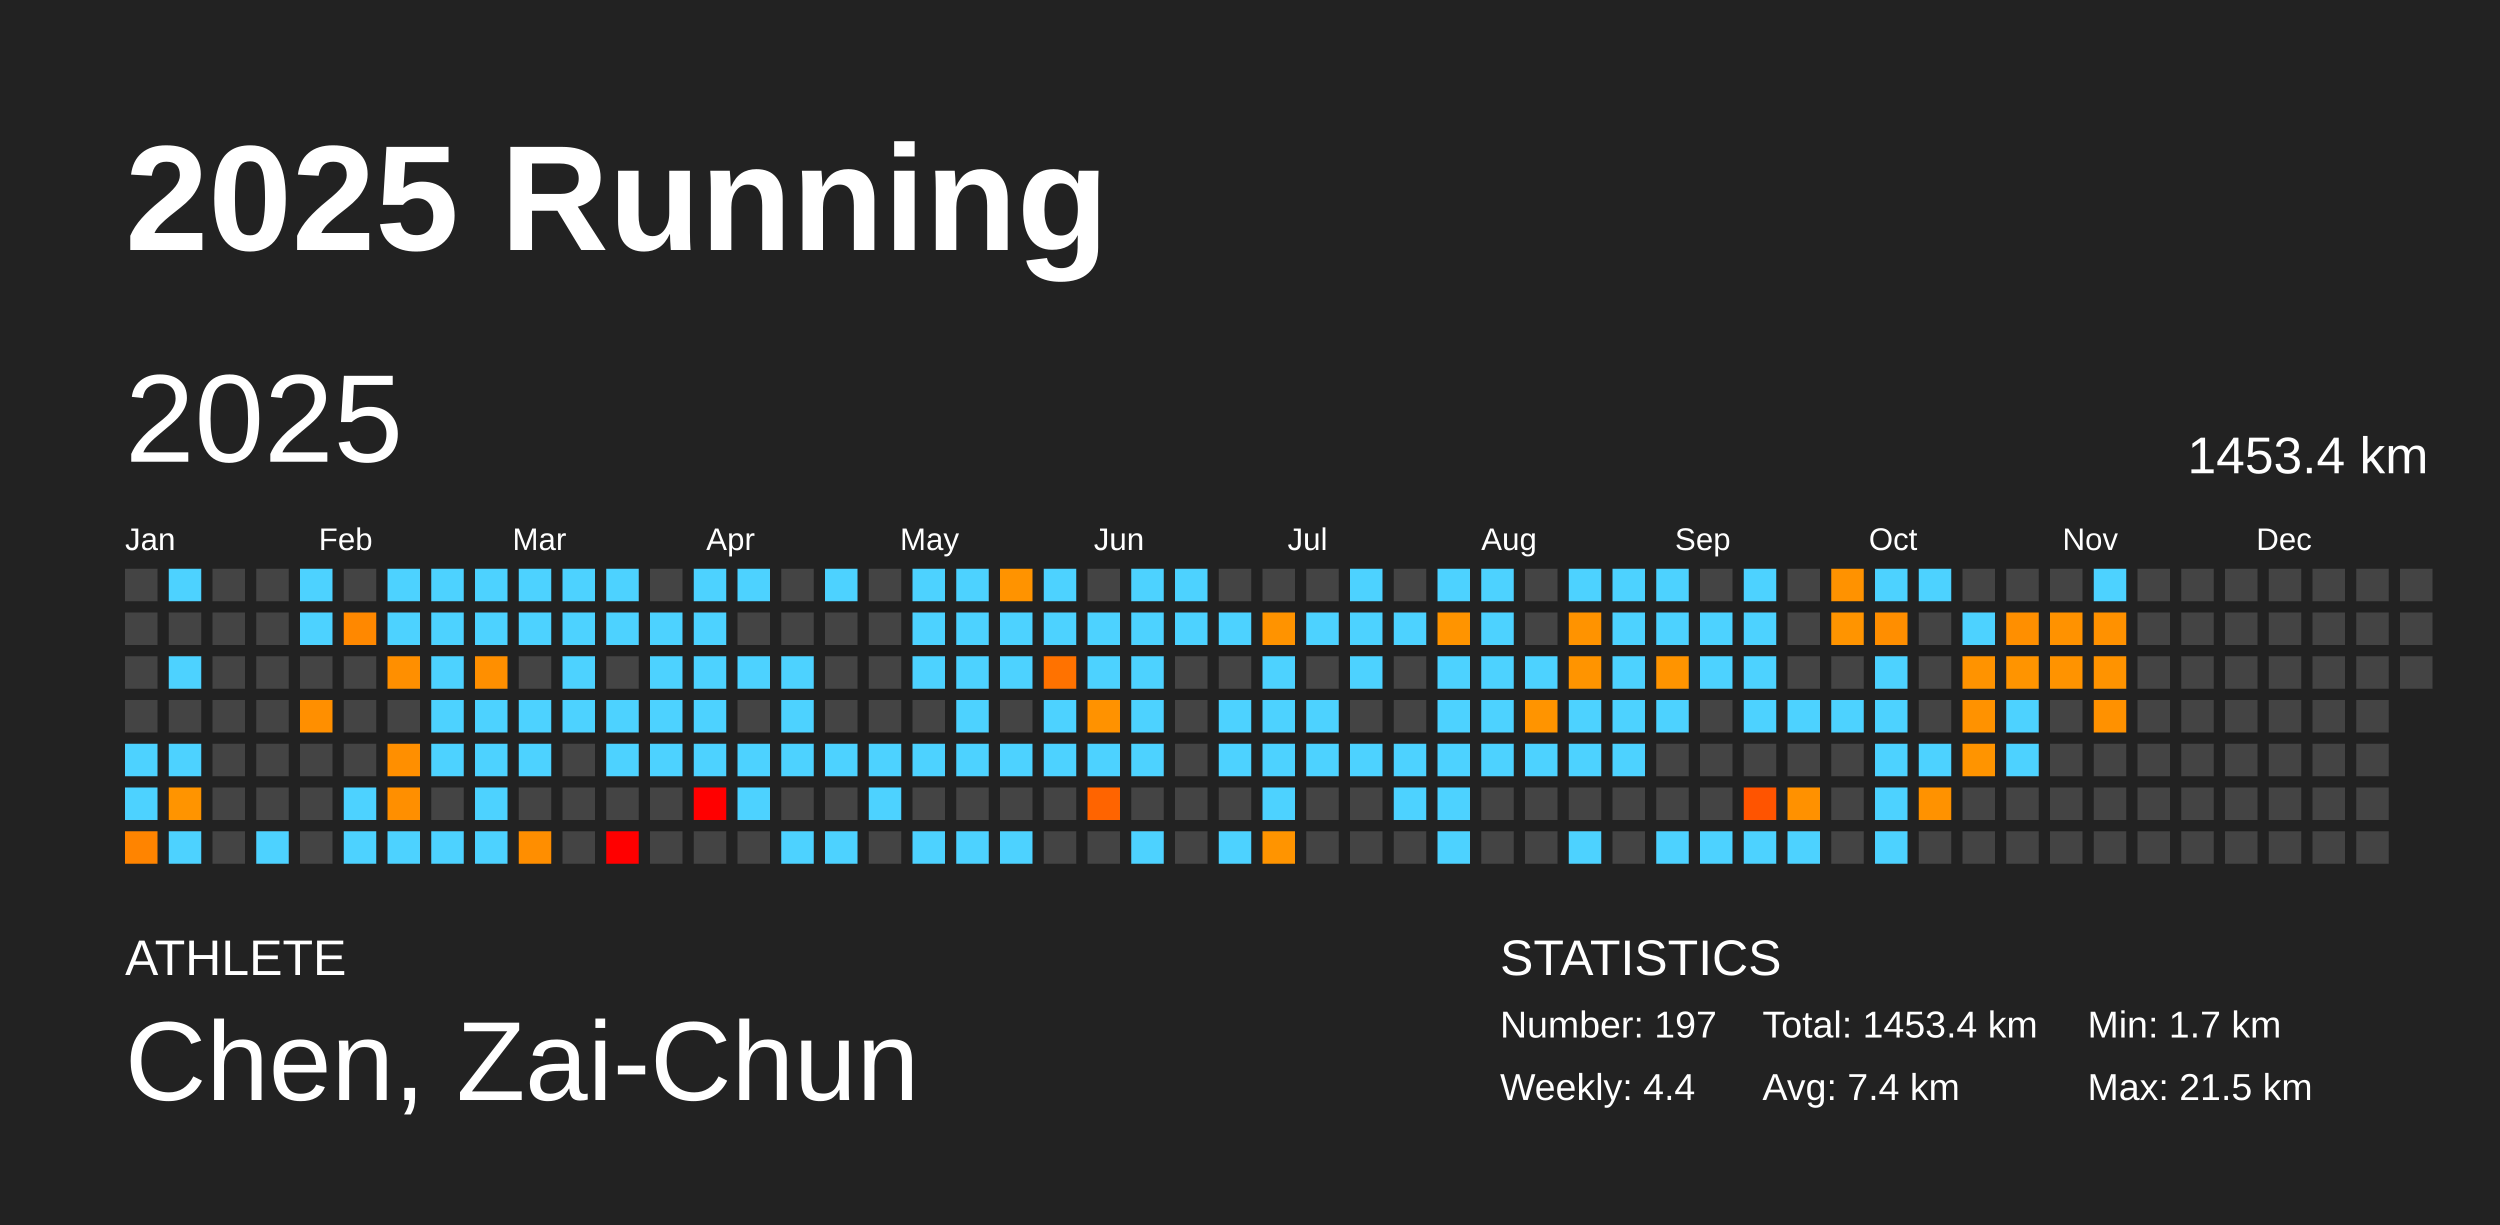
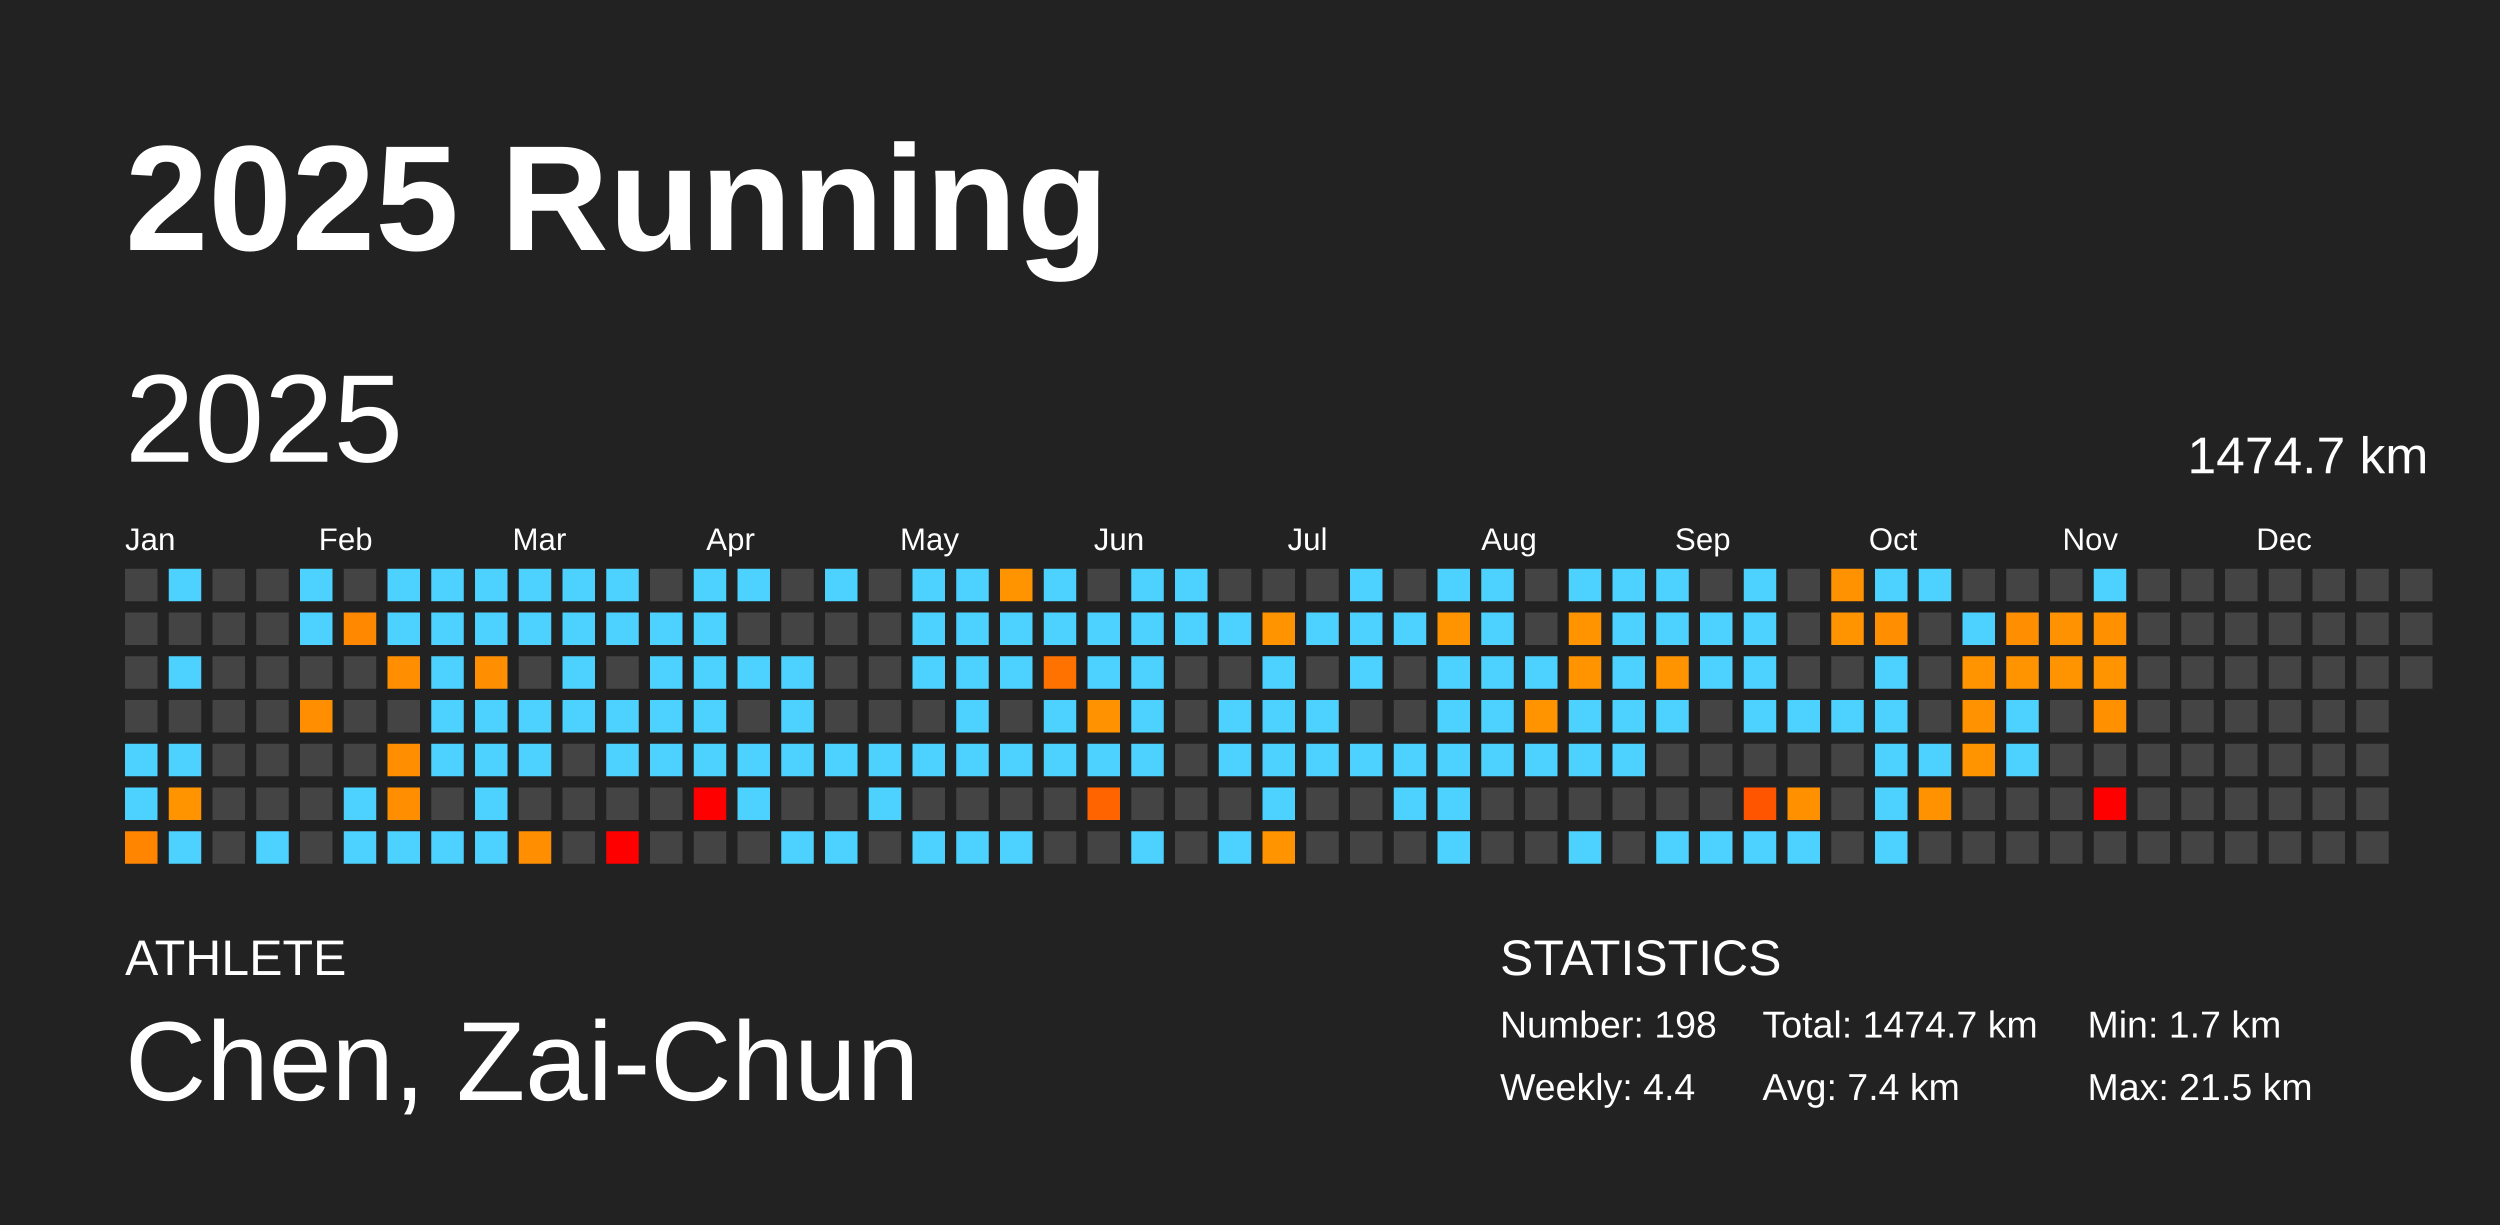
<svg xmlns="http://www.w3.org/2000/svg" baseProfile="full" height="98mm" version="1.1" viewBox="0,0,200,98" width="200mm">
  <defs />
  <rect fill="#222222" height="98" width="200" x="0" y="0" />
  <text fill="#FFFFFF" style="font-size:12px; font-family:Arial; font-weight:bold;" x="10" y="20">2025 Running</text>
  <text fill="#FFFFFF" style="font-size:4px; font-family:Arial" x="10" y="78">ATHLETE</text>
  <text fill="#FFFFFF" style="font-size:9px; font-family:Arial" x="10" y="88">Chen, Zai-Chun</text>
  <text fill="#FFFFFF" style="font-size:4px; font-family:Arial" x="120" y="78">STATISTICS</text>
-   <text fill="#FFFFFF" style="font-size:3px; font-family:Arial" x="120" y="83">Number: 197</text>
+   <text fill="#FFFFFF" style="font-size:3px; font-family:Arial" x="120" y="83">Number: 198</text>
  <text fill="#FFFFFF" style="font-size:3px; font-family:Arial" x="120" y="88">Weekly: 4.4</text>
-   <text fill="#FFFFFF" style="font-size:3px; font-family:Arial" x="141" y="83">Total: 1453.4 km</text>
+   <text fill="#FFFFFF" style="font-size:3px; font-family:Arial" x="141" y="83">Total: 1474.7 km</text>
  <text fill="#FFFFFF" style="font-size:3px; font-family:Arial" x="141" y="88">Avg: 7.4 km</text>
  <text fill="#FFFFFF" style="font-size:3px; font-family:Arial" x="167" y="83">Min: 1.7 km</text>
  <text fill="#FFFFFF" style="font-size:3px; font-family:Arial" x="167" y="88">Max: 21.5 km</text>
  <text dominant-baseline="hanging" fill="#FFFFFF" style="font-size:10.0px; font-family:Arial;" x="10" y="30">2025</text>
-   <text dominant-baseline="hanging" fill="#FFFFFF" style="font-size:4.125px; font-family:Arial;" x="175" y="35">1453.4 km</text>
+   <text dominant-baseline="hanging" fill="#FFFFFF" style="font-size:4.125px; font-family:Arial;" x="175" y="35">1474.7 km</text>
  <text fill="#FFFFFF" style="font-size:2.5px; font-family:Arial" x="10.0" y="44">Jan</text>
  <text fill="#FFFFFF" style="font-size:2.5px; font-family:Arial" x="25.5" y="44">Feb</text>
  <text fill="#FFFFFF" style="font-size:2.5px; font-family:Arial" x="41.0" y="44">Mar</text>
  <text fill="#FFFFFF" style="font-size:2.5px; font-family:Arial" x="56.5" y="44">Apr</text>
  <text fill="#FFFFFF" style="font-size:2.5px; font-family:Arial" x="72.0" y="44">May</text>
  <text fill="#FFFFFF" style="font-size:2.5px; font-family:Arial" x="87.5" y="44">Jun</text>
  <text fill="#FFFFFF" style="font-size:2.5px; font-family:Arial" x="103.0" y="44">Jul</text>
  <text fill="#FFFFFF" style="font-size:2.5px; font-family:Arial" x="118.5" y="44">Aug</text>
  <text fill="#FFFFFF" style="font-size:2.5px; font-family:Arial" x="134.0" y="44">Sep</text>
  <text fill="#FFFFFF" style="font-size:2.5px; font-family:Arial" x="149.5" y="44">Oct</text>
  <text fill="#FFFFFF" style="font-size:2.5px; font-family:Arial" x="165.0" y="44">Nov</text>
  <text fill="#FFFFFF" style="font-size:2.5px; font-family:Arial" x="180.5" y="44">Dec</text>
  <rect fill="#444444" height="2.6" width="2.6" x="10.0" y="45.5" />
  <rect fill="#444444" height="2.6" width="2.6" x="10.0" y="49.0" />
  <rect fill="#444444" height="2.6" width="2.6" x="10.0" y="52.5" />
  <rect fill="#444444" height="2.6" width="2.6" x="10.0" y="56.0" />
  <rect fill="#4dd2ff" height="2.6" width="2.6" x="10.0" y="59.5" />
  <rect fill="#4dd2ff" height="2.6" width="2.6" x="10.0" y="63.0" />
  <rect fill="#ff8400" height="2.6" width="2.6" x="10.0" y="66.5" />
  <rect fill="#4dd2ff" height="2.6" width="2.6" x="13.5" y="45.5" />
  <rect fill="#444444" height="2.6" width="2.6" x="13.5" y="49.0" />
  <rect fill="#4dd2ff" height="2.6" width="2.6" x="13.5" y="52.5" />
  <rect fill="#444444" height="2.6" width="2.6" x="13.5" y="56.0" />
  <rect fill="#4dd2ff" height="2.6" width="2.6" x="13.5" y="59.5" />
  <rect fill="#ff9400" height="2.6" width="2.6" x="13.5" y="63.0" />
  <rect fill="#4dd2ff" height="2.6" width="2.6" x="13.5" y="66.5" />
  <rect fill="#444444" height="2.6" width="2.6" x="17.0" y="45.5" />
  <rect fill="#444444" height="2.6" width="2.6" x="17.0" y="49.0" />
  <rect fill="#444444" height="2.6" width="2.6" x="17.0" y="52.5" />
  <rect fill="#444444" height="2.6" width="2.6" x="17.0" y="56.0" />
  <rect fill="#444444" height="2.6" width="2.6" x="17.0" y="59.5" />
  <rect fill="#444444" height="2.6" width="2.6" x="17.0" y="63.0" />
  <rect fill="#444444" height="2.6" width="2.6" x="17.0" y="66.5" />
  <rect fill="#444444" height="2.6" width="2.6" x="20.5" y="45.5" />
  <rect fill="#444444" height="2.6" width="2.6" x="20.5" y="49.0" />
  <rect fill="#444444" height="2.6" width="2.6" x="20.5" y="52.5" />
  <rect fill="#444444" height="2.6" width="2.6" x="20.5" y="56.0" />
  <rect fill="#444444" height="2.6" width="2.6" x="20.5" y="59.5" />
  <rect fill="#444444" height="2.6" width="2.6" x="20.5" y="63.0" />
  <rect fill="#4dd2ff" height="2.6" width="2.6" x="20.5" y="66.5" />
  <rect fill="#4dd2ff" height="2.6" width="2.6" x="24.0" y="45.5" />
  <rect fill="#4dd2ff" height="2.6" width="2.6" x="24.0" y="49.0" />
  <rect fill="#444444" height="2.6" width="2.6" x="24.0" y="52.5" />
  <rect fill="#ff8f00" height="2.6" width="2.6" x="24.0" y="56.0" />
  <rect fill="#444444" height="2.6" width="2.6" x="24.0" y="59.5" />
  <rect fill="#444444" height="2.6" width="2.6" x="24.0" y="63.0" />
  <rect fill="#444444" height="2.6" width="2.6" x="24.0" y="66.5" />
  <rect fill="#444444" height="2.6" width="2.6" x="27.5" y="45.5" />
  <rect fill="#ff8800" height="2.6" width="2.6" x="27.5" y="49.0" />
  <rect fill="#444444" height="2.6" width="2.6" x="27.5" y="52.5" />
  <rect fill="#444444" height="2.6" width="2.6" x="27.5" y="56.0" />
  <rect fill="#444444" height="2.6" width="2.6" x="27.5" y="59.5" />
  <rect fill="#4dd2ff" height="2.6" width="2.6" x="27.5" y="63.0" />
  <rect fill="#4dd2ff" height="2.6" width="2.6" x="27.5" y="66.5" />
  <rect fill="#4dd2ff" height="2.6" width="2.6" x="31.0" y="45.5" />
  <rect fill="#4dd2ff" height="2.6" width="2.6" x="31.0" y="49.0" />
  <rect fill="#ff8f00" height="2.6" width="2.6" x="31.0" y="52.5" />
  <rect fill="#444444" height="2.6" width="2.6" x="31.0" y="56.0" />
  <rect fill="#ff8f00" height="2.6" width="2.6" x="31.0" y="59.5" />
  <rect fill="#ff8f00" height="2.6" width="2.6" x="31.0" y="63.0" />
  <rect fill="#4dd2ff" height="2.6" width="2.6" x="31.0" y="66.5" />
  <rect fill="#4dd2ff" height="2.6" width="2.6" x="34.5" y="45.5" />
  <rect fill="#4dd2ff" height="2.6" width="2.6" x="34.5" y="49.0" />
  <rect fill="#4dd2ff" height="2.6" width="2.6" x="34.5" y="52.5" />
  <rect fill="#4dd2ff" height="2.6" width="2.6" x="34.5" y="56.0" />
  <rect fill="#4dd2ff" height="2.6" width="2.6" x="34.5" y="59.5" />
  <rect fill="#444444" height="2.6" width="2.6" x="34.5" y="63.0" />
  <rect fill="#4dd2ff" height="2.6" width="2.6" x="34.5" y="66.5" />
  <rect fill="#4dd2ff" height="2.6" width="2.6" x="38.0" y="45.5" />
  <rect fill="#4dd2ff" height="2.6" width="2.6" x="38.0" y="49.0" />
  <rect fill="#ff8f00" height="2.6" width="2.6" x="38.0" y="52.5" />
  <rect fill="#4dd2ff" height="2.6" width="2.6" x="38.0" y="56.0" />
  <rect fill="#4dd2ff" height="2.6" width="2.6" x="38.0" y="59.5" />
  <rect fill="#4dd2ff" height="2.6" width="2.6" x="38.0" y="63.0" />
  <rect fill="#4dd2ff" height="2.6" width="2.6" x="38.0" y="66.5" />
  <rect fill="#4dd2ff" height="2.6" width="2.6" x="41.5" y="45.5" />
  <rect fill="#4dd2ff" height="2.6" width="2.6" x="41.5" y="49.0" />
  <rect fill="#444444" height="2.6" width="2.6" x="41.5" y="52.5" />
  <rect fill="#4dd2ff" height="2.6" width="2.6" x="41.5" y="56.0" />
  <rect fill="#4dd2ff" height="2.6" width="2.6" x="41.5" y="59.5" />
  <rect fill="#444444" height="2.6" width="2.6" x="41.5" y="63.0" />
  <rect fill="#ff8e00" height="2.6" width="2.6" x="41.5" y="66.5" />
  <rect fill="#4dd2ff" height="2.6" width="2.6" x="45.0" y="45.5" />
  <rect fill="#4dd2ff" height="2.6" width="2.6" x="45.0" y="49.0" />
  <rect fill="#4dd2ff" height="2.6" width="2.6" x="45.0" y="52.5" />
  <rect fill="#4dd2ff" height="2.6" width="2.6" x="45.0" y="56.0" />
  <rect fill="#444444" height="2.6" width="2.6" x="45.0" y="59.5" />
  <rect fill="#444444" height="2.6" width="2.6" x="45.0" y="63.0" />
  <rect fill="#444444" height="2.6" width="2.6" x="45.0" y="66.5" />
  <rect fill="#4dd2ff" height="2.6" width="2.6" x="48.5" y="45.5" />
  <rect fill="#4dd2ff" height="2.6" width="2.6" x="48.5" y="49.0" />
  <rect fill="#444444" height="2.6" width="2.6" x="48.5" y="52.5" />
  <rect fill="#4dd2ff" height="2.6" width="2.6" x="48.5" y="56.0" />
  <rect fill="#4dd2ff" height="2.6" width="2.6" x="48.5" y="59.5" />
  <rect fill="#444444" height="2.6" width="2.6" x="48.5" y="63.0" />
  <rect fill="red" height="2.6" width="2.6" x="48.5" y="66.5" />
  <rect fill="#444444" height="2.6" width="2.6" x="52.0" y="45.5" />
  <rect fill="#4dd2ff" height="2.6" width="2.6" x="52.0" y="49.0" />
  <rect fill="#4dd2ff" height="2.6" width="2.6" x="52.0" y="52.5" />
  <rect fill="#4dd2ff" height="2.6" width="2.6" x="52.0" y="56.0" />
  <rect fill="#4dd2ff" height="2.6" width="2.6" x="52.0" y="59.5" />
  <rect fill="#444444" height="2.6" width="2.6" x="52.0" y="63.0" />
  <rect fill="#444444" height="2.6" width="2.6" x="52.0" y="66.5" />
  <rect fill="#4dd2ff" height="2.6" width="2.6" x="55.5" y="45.5" />
  <rect fill="#4dd2ff" height="2.6" width="2.6" x="55.5" y="49.0" />
  <rect fill="#4dd2ff" height="2.6" width="2.6" x="55.5" y="52.5" />
  <rect fill="#4dd2ff" height="2.6" width="2.6" x="55.5" y="56.0" />
  <rect fill="#4dd2ff" height="2.6" width="2.6" x="55.5" y="59.5" />
  <rect fill="red" height="2.6" width="2.6" x="55.5" y="63.0" />
  <rect fill="#444444" height="2.6" width="2.6" x="55.5" y="66.5" />
  <rect fill="#4dd2ff" height="2.6" width="2.6" x="59.0" y="45.5" />
  <rect fill="#444444" height="2.6" width="2.6" x="59.0" y="49.0" />
  <rect fill="#4dd2ff" height="2.6" width="2.6" x="59.0" y="52.5" />
  <rect fill="#444444" height="2.6" width="2.6" x="59.0" y="56.0" />
  <rect fill="#4dd2ff" height="2.6" width="2.6" x="59.0" y="59.5" />
  <rect fill="#4dd2ff" height="2.6" width="2.6" x="59.0" y="63.0" />
  <rect fill="#444444" height="2.6" width="2.6" x="59.0" y="66.5" />
  <rect fill="#444444" height="2.6" width="2.6" x="62.5" y="45.5" />
  <rect fill="#444444" height="2.6" width="2.6" x="62.5" y="49.0" />
  <rect fill="#4dd2ff" height="2.6" width="2.6" x="62.5" y="52.5" />
  <rect fill="#4dd2ff" height="2.6" width="2.6" x="62.5" y="56.0" />
  <rect fill="#4dd2ff" height="2.6" width="2.6" x="62.5" y="59.5" />
  <rect fill="#444444" height="2.6" width="2.6" x="62.5" y="63.0" />
  <rect fill="#4dd2ff" height="2.6" width="2.6" x="62.5" y="66.5" />
  <rect fill="#4dd2ff" height="2.6" width="2.6" x="66.0" y="45.5" />
  <rect fill="#444444" height="2.6" width="2.6" x="66.0" y="49.0" />
  <rect fill="#444444" height="2.6" width="2.6" x="66.0" y="52.5" />
  <rect fill="#444444" height="2.6" width="2.6" x="66.0" y="56.0" />
  <rect fill="#4dd2ff" height="2.6" width="2.6" x="66.0" y="59.5" />
  <rect fill="#444444" height="2.6" width="2.6" x="66.0" y="63.0" />
  <rect fill="#4dd2ff" height="2.6" width="2.6" x="66.0" y="66.5" />
  <rect fill="#444444" height="2.6" width="2.6" x="69.5" y="45.5" />
  <rect fill="#444444" height="2.6" width="2.6" x="69.5" y="49.0" />
  <rect fill="#444444" height="2.6" width="2.6" x="69.5" y="52.5" />
  <rect fill="#444444" height="2.6" width="2.6" x="69.5" y="56.0" />
  <rect fill="#4dd2ff" height="2.6" width="2.6" x="69.5" y="59.5" />
  <rect fill="#4dd2ff" height="2.6" width="2.6" x="69.5" y="63.0" />
  <rect fill="#444444" height="2.6" width="2.6" x="69.5" y="66.5" />
  <rect fill="#4dd2ff" height="2.6" width="2.6" x="73.0" y="45.5" />
  <rect fill="#4dd2ff" height="2.6" width="2.6" x="73.0" y="49.0" />
  <rect fill="#4dd2ff" height="2.6" width="2.6" x="73.0" y="52.5" />
  <rect fill="#444444" height="2.6" width="2.6" x="73.0" y="56.0" />
  <rect fill="#4dd2ff" height="2.6" width="2.6" x="73.0" y="59.5" />
  <rect fill="#444444" height="2.6" width="2.6" x="73.0" y="63.0" />
  <rect fill="#4dd2ff" height="2.6" width="2.6" x="73.0" y="66.5" />
  <rect fill="#4dd2ff" height="2.6" width="2.6" x="76.5" y="45.5" />
  <rect fill="#4dd2ff" height="2.6" width="2.6" x="76.5" y="49.0" />
  <rect fill="#4dd2ff" height="2.6" width="2.6" x="76.5" y="52.5" />
  <rect fill="#4dd2ff" height="2.6" width="2.6" x="76.5" y="56.0" />
  <rect fill="#4dd2ff" height="2.6" width="2.6" x="76.5" y="59.5" />
  <rect fill="#444444" height="2.6" width="2.6" x="76.5" y="63.0" />
  <rect fill="#4dd2ff" height="2.6" width="2.6" x="76.5" y="66.5" />
  <rect fill="#ff9300" height="2.6" width="2.6" x="80.0" y="45.5" />
  <rect fill="#4dd2ff" height="2.6" width="2.6" x="80.0" y="49.0" />
  <rect fill="#4dd2ff" height="2.6" width="2.6" x="80.0" y="52.5" />
  <rect fill="#444444" height="2.6" width="2.6" x="80.0" y="56.0" />
  <rect fill="#4dd2ff" height="2.6" width="2.6" x="80.0" y="59.5" />
  <rect fill="#444444" height="2.6" width="2.6" x="80.0" y="63.0" />
  <rect fill="#4dd2ff" height="2.6" width="2.6" x="80.0" y="66.5" />
  <rect fill="#4dd2ff" height="2.6" width="2.6" x="83.5" y="45.5" />
  <rect fill="#4dd2ff" height="2.6" width="2.6" x="83.5" y="49.0" />
  <rect fill="#ff7200" height="2.6" width="2.6" x="83.5" y="52.5" />
  <rect fill="#4dd2ff" height="2.6" width="2.6" x="83.5" y="56.0" />
  <rect fill="#4dd2ff" height="2.6" width="2.6" x="83.5" y="59.5" />
  <rect fill="#444444" height="2.6" width="2.6" x="83.5" y="63.0" />
  <rect fill="#444444" height="2.6" width="2.6" x="83.5" y="66.5" />
  <rect fill="#444444" height="2.6" width="2.6" x="87.0" y="45.5" />
  <rect fill="#4dd2ff" height="2.6" width="2.6" x="87.0" y="49.0" />
  <rect fill="#4dd2ff" height="2.6" width="2.6" x="87.0" y="52.5" />
  <rect fill="#ff9200" height="2.6" width="2.6" x="87.0" y="56.0" />
  <rect fill="#4dd2ff" height="2.6" width="2.6" x="87.0" y="59.5" />
  <rect fill="#ff6400" height="2.6" width="2.6" x="87.0" y="63.0" />
  <rect fill="#444444" height="2.6" width="2.6" x="87.0" y="66.5" />
  <rect fill="#4dd2ff" height="2.6" width="2.6" x="90.5" y="45.5" />
  <rect fill="#4dd2ff" height="2.6" width="2.6" x="90.5" y="49.0" />
  <rect fill="#4dd2ff" height="2.6" width="2.6" x="90.5" y="52.5" />
  <rect fill="#4dd2ff" height="2.6" width="2.6" x="90.5" y="56.0" />
  <rect fill="#4dd2ff" height="2.6" width="2.6" x="90.5" y="59.5" />
  <rect fill="#444444" height="2.6" width="2.6" x="90.5" y="63.0" />
  <rect fill="#4dd2ff" height="2.6" width="2.6" x="90.5" y="66.5" />
  <rect fill="#4dd2ff" height="2.6" width="2.6" x="94.0" y="45.5" />
  <rect fill="#4dd2ff" height="2.6" width="2.6" x="94.0" y="49.0" />
  <rect fill="#444444" height="2.6" width="2.6" x="94.0" y="52.5" />
  <rect fill="#444444" height="2.6" width="2.6" x="94.0" y="56.0" />
  <rect fill="#444444" height="2.6" width="2.6" x="94.0" y="59.5" />
  <rect fill="#444444" height="2.6" width="2.6" x="94.0" y="63.0" />
  <rect fill="#444444" height="2.6" width="2.6" x="94.0" y="66.5" />
  <rect fill="#444444" height="2.6" width="2.6" x="97.5" y="45.5" />
  <rect fill="#4dd2ff" height="2.6" width="2.6" x="97.5" y="49.0" />
  <rect fill="#444444" height="2.6" width="2.6" x="97.5" y="52.5" />
  <rect fill="#4dd2ff" height="2.6" width="2.6" x="97.5" y="56.0" />
  <rect fill="#4dd2ff" height="2.6" width="2.6" x="97.5" y="59.5" />
  <rect fill="#444444" height="2.6" width="2.6" x="97.5" y="63.0" />
  <rect fill="#4dd2ff" height="2.6" width="2.6" x="97.5" y="66.5" />
  <rect fill="#444444" height="2.6" width="2.6" x="101.0" y="45.5" />
  <rect fill="#ff9300" height="2.6" width="2.6" x="101.0" y="49.0" />
  <rect fill="#4dd2ff" height="2.6" width="2.6" x="101.0" y="52.5" />
  <rect fill="#4dd2ff" height="2.6" width="2.6" x="101.0" y="56.0" />
  <rect fill="#4dd2ff" height="2.6" width="2.6" x="101.0" y="59.5" />
  <rect fill="#4dd2ff" height="2.6" width="2.6" x="101.0" y="63.0" />
  <rect fill="#ff9400" height="2.6" width="2.6" x="101.0" y="66.5" />
  <rect fill="#444444" height="2.6" width="2.6" x="104.5" y="45.5" />
  <rect fill="#4dd2ff" height="2.6" width="2.6" x="104.5" y="49.0" />
  <rect fill="#444444" height="2.6" width="2.6" x="104.5" y="52.5" />
  <rect fill="#4dd2ff" height="2.6" width="2.6" x="104.5" y="56.0" />
  <rect fill="#4dd2ff" height="2.6" width="2.6" x="104.5" y="59.5" />
  <rect fill="#444444" height="2.6" width="2.6" x="104.5" y="63.0" />
  <rect fill="#444444" height="2.6" width="2.6" x="104.5" y="66.5" />
  <rect fill="#4dd2ff" height="2.6" width="2.6" x="108.0" y="45.5" />
  <rect fill="#4dd2ff" height="2.6" width="2.6" x="108.0" y="49.0" />
  <rect fill="#4dd2ff" height="2.6" width="2.6" x="108.0" y="52.5" />
  <rect fill="#444444" height="2.6" width="2.6" x="108.0" y="56.0" />
  <rect fill="#4dd2ff" height="2.6" width="2.6" x="108.0" y="59.5" />
  <rect fill="#444444" height="2.6" width="2.6" x="108.0" y="63.0" />
  <rect fill="#444444" height="2.6" width="2.6" x="108.0" y="66.5" />
  <rect fill="#444444" height="2.6" width="2.6" x="111.5" y="45.5" />
  <rect fill="#4dd2ff" height="2.6" width="2.6" x="111.5" y="49.0" />
  <rect fill="#444444" height="2.6" width="2.6" x="111.5" y="52.5" />
  <rect fill="#444444" height="2.6" width="2.6" x="111.5" y="56.0" />
  <rect fill="#4dd2ff" height="2.6" width="2.6" x="111.5" y="59.5" />
  <rect fill="#4dd2ff" height="2.6" width="2.6" x="111.5" y="63.0" />
  <rect fill="#444444" height="2.6" width="2.6" x="111.5" y="66.5" />
  <rect fill="#4dd2ff" height="2.6" width="2.6" x="115.0" y="45.5" />
  <rect fill="#ff9400" height="2.6" width="2.6" x="115.0" y="49.0" />
  <rect fill="#4dd2ff" height="2.6" width="2.6" x="115.0" y="52.5" />
  <rect fill="#4dd2ff" height="2.6" width="2.6" x="115.0" y="56.0" />
  <rect fill="#4dd2ff" height="2.6" width="2.6" x="115.0" y="59.5" />
  <rect fill="#4dd2ff" height="2.6" width="2.6" x="115.0" y="63.0" />
  <rect fill="#4dd2ff" height="2.6" width="2.6" x="115.0" y="66.5" />
  <rect fill="#4dd2ff" height="2.6" width="2.6" x="118.5" y="45.5" />
  <rect fill="#4dd2ff" height="2.6" width="2.6" x="118.5" y="49.0" />
  <rect fill="#4dd2ff" height="2.6" width="2.6" x="118.5" y="52.5" />
  <rect fill="#4dd2ff" height="2.6" width="2.6" x="118.5" y="56.0" />
  <rect fill="#4dd2ff" height="2.6" width="2.6" x="118.5" y="59.5" />
  <rect fill="#444444" height="2.6" width="2.6" x="118.5" y="63.0" />
  <rect fill="#444444" height="2.6" width="2.6" x="118.5" y="66.5" />
  <rect fill="#444444" height="2.6" width="2.6" x="122.0" y="45.5" />
  <rect fill="#444444" height="2.6" width="2.6" x="122.0" y="49.0" />
  <rect fill="#4dd2ff" height="2.6" width="2.6" x="122.0" y="52.5" />
  <rect fill="#ff9400" height="2.6" width="2.6" x="122.0" y="56.0" />
  <rect fill="#4dd2ff" height="2.6" width="2.6" x="122.0" y="59.5" />
  <rect fill="#444444" height="2.6" width="2.6" x="122.0" y="63.0" />
  <rect fill="#444444" height="2.6" width="2.6" x="122.0" y="66.5" />
  <rect fill="#4dd2ff" height="2.6" width="2.6" x="125.5" y="45.5" />
  <rect fill="#ff9300" height="2.6" width="2.6" x="125.5" y="49.0" />
  <rect fill="#ff9400" height="2.6" width="2.6" x="125.5" y="52.5" />
  <rect fill="#4dd2ff" height="2.6" width="2.6" x="125.5" y="56.0" />
  <rect fill="#4dd2ff" height="2.6" width="2.6" x="125.5" y="59.5" />
  <rect fill="#444444" height="2.6" width="2.6" x="125.5" y="63.0" />
  <rect fill="#4dd2ff" height="2.6" width="2.6" x="125.5" y="66.5" />
  <rect fill="#4dd2ff" height="2.6" width="2.6" x="129.0" y="45.5" />
  <rect fill="#4dd2ff" height="2.6" width="2.6" x="129.0" y="49.0" />
  <rect fill="#4dd2ff" height="2.6" width="2.6" x="129.0" y="52.5" />
  <rect fill="#4dd2ff" height="2.6" width="2.6" x="129.0" y="56.0" />
  <rect fill="#4dd2ff" height="2.6" width="2.6" x="129.0" y="59.5" />
  <rect fill="#444444" height="2.6" width="2.6" x="129.0" y="63.0" />
  <rect fill="#444444" height="2.6" width="2.6" x="129.0" y="66.5" />
  <rect fill="#4dd2ff" height="2.6" width="2.6" x="132.5" y="45.5" />
  <rect fill="#4dd2ff" height="2.6" width="2.6" x="132.5" y="49.0" />
  <rect fill="#ff9400" height="2.6" width="2.6" x="132.5" y="52.5" />
  <rect fill="#4dd2ff" height="2.6" width="2.6" x="132.5" y="56.0" />
  <rect fill="#444444" height="2.6" width="2.6" x="132.5" y="59.5" />
  <rect fill="#444444" height="2.6" width="2.6" x="132.5" y="63.0" />
  <rect fill="#4dd2ff" height="2.6" width="2.6" x="132.5" y="66.5" />
  <rect fill="#444444" height="2.6" width="2.6" x="136.0" y="45.5" />
  <rect fill="#4dd2ff" height="2.6" width="2.6" x="136.0" y="49.0" />
  <rect fill="#4dd2ff" height="2.6" width="2.6" x="136.0" y="52.5" />
  <rect fill="#444444" height="2.6" width="2.6" x="136.0" y="56.0" />
  <rect fill="#444444" height="2.6" width="2.6" x="136.0" y="59.5" />
  <rect fill="#444444" height="2.6" width="2.6" x="136.0" y="63.0" />
  <rect fill="#4dd2ff" height="2.6" width="2.6" x="136.0" y="66.5" />
  <rect fill="#4dd2ff" height="2.6" width="2.6" x="139.5" y="45.5" />
  <rect fill="#4dd2ff" height="2.6" width="2.6" x="139.5" y="49.0" />
  <rect fill="#4dd2ff" height="2.6" width="2.6" x="139.5" y="52.5" />
  <rect fill="#4dd2ff" height="2.6" width="2.6" x="139.5" y="56.0" />
  <rect fill="#444444" height="2.6" width="2.6" x="139.5" y="59.5" />
  <rect fill="#ff5400" height="2.6" width="2.6" x="139.5" y="63.0" />
  <rect fill="#4dd2ff" height="2.6" width="2.6" x="139.5" y="66.5" />
  <rect fill="#444444" height="2.6" width="2.6" x="143.0" y="45.5" />
  <rect fill="#444444" height="2.6" width="2.6" x="143.0" y="49.0" />
  <rect fill="#444444" height="2.6" width="2.6" x="143.0" y="52.5" />
  <rect fill="#4dd2ff" height="2.6" width="2.6" x="143.0" y="56.0" />
  <rect fill="#444444" height="2.6" width="2.6" x="143.0" y="59.5" />
  <rect fill="#ff9100" height="2.6" width="2.6" x="143.0" y="63.0" />
  <rect fill="#4dd2ff" height="2.6" width="2.6" x="143.0" y="66.5" />
  <rect fill="#ff9200" height="2.6" width="2.6" x="146.5" y="45.5" />
  <rect fill="#ff9400" height="2.6" width="2.6" x="146.5" y="49.0" />
  <rect fill="#444444" height="2.6" width="2.6" x="146.5" y="52.5" />
  <rect fill="#4dd2ff" height="2.6" width="2.6" x="146.5" y="56.0" />
  <rect fill="#444444" height="2.6" width="2.6" x="146.5" y="59.5" />
  <rect fill="#444444" height="2.6" width="2.6" x="146.5" y="63.0" />
  <rect fill="#444444" height="2.6" width="2.6" x="146.5" y="66.5" />
  <rect fill="#4dd2ff" height="2.6" width="2.6" x="150.0" y="45.5" />
  <rect fill="#ff8e00" height="2.6" width="2.6" x="150.0" y="49.0" />
  <rect fill="#4dd2ff" height="2.6" width="2.6" x="150.0" y="52.5" />
  <rect fill="#4dd2ff" height="2.6" width="2.6" x="150.0" y="56.0" />
  <rect fill="#4dd2ff" height="2.6" width="2.6" x="150.0" y="59.5" />
  <rect fill="#4dd2ff" height="2.6" width="2.6" x="150.0" y="63.0" />
  <rect fill="#4dd2ff" height="2.6" width="2.6" x="150.0" y="66.5" />
  <rect fill="#4dd2ff" height="2.6" width="2.6" x="153.5" y="45.5" />
  <rect fill="#444444" height="2.6" width="2.6" x="153.5" y="49.0" />
  <rect fill="#444444" height="2.6" width="2.6" x="153.5" y="52.5" />
  <rect fill="#444444" height="2.6" width="2.6" x="153.5" y="56.0" />
  <rect fill="#4dd2ff" height="2.6" width="2.6" x="153.5" y="59.5" />
  <rect fill="#ff9200" height="2.6" width="2.6" x="153.5" y="63.0" />
  <rect fill="#444444" height="2.6" width="2.6" x="153.5" y="66.5" />
  <rect fill="#444444" height="2.6" width="2.6" x="157.0" y="45.5" />
  <rect fill="#4dd2ff" height="2.6" width="2.6" x="157.0" y="49.0" />
  <rect fill="#ff9300" height="2.6" width="2.6" x="157.0" y="52.5" />
  <rect fill="#ff9200" height="2.6" width="2.6" x="157.0" y="56.0" />
  <rect fill="#ff9400" height="2.6" width="2.6" x="157.0" y="59.5" />
  <rect fill="#444444" height="2.6" width="2.6" x="157.0" y="63.0" />
  <rect fill="#444444" height="2.6" width="2.6" x="157.0" y="66.5" />
  <rect fill="#444444" height="2.6" width="2.6" x="160.5" y="45.5" />
  <rect fill="#ff8f00" height="2.6" width="2.6" x="160.5" y="49.0" />
  <rect fill="#ff9400" height="2.6" width="2.6" x="160.5" y="52.5" />
  <rect fill="#4dd2ff" height="2.6" width="2.6" x="160.5" y="56.0" />
  <rect fill="#4dd2ff" height="2.6" width="2.6" x="160.5" y="59.5" />
  <rect fill="#444444" height="2.6" width="2.6" x="160.5" y="63.0" />
  <rect fill="#444444" height="2.6" width="2.6" x="160.5" y="66.5" />
  <rect fill="#444444" height="2.6" width="2.6" x="164.0" y="45.5" />
  <rect fill="#ff9200" height="2.6" width="2.6" x="164.0" y="49.0" />
  <rect fill="#ff9300" height="2.6" width="2.6" x="164.0" y="52.5" />
  <rect fill="#444444" height="2.6" width="2.6" x="164.0" y="56.0" />
  <rect fill="#444444" height="2.6" width="2.6" x="164.0" y="59.5" />
  <rect fill="#444444" height="2.6" width="2.6" x="164.0" y="63.0" />
  <rect fill="#444444" height="2.6" width="2.6" x="164.0" y="66.5" />
  <rect fill="#4dd2ff" height="2.6" width="2.6" x="167.5" y="45.5" />
  <rect fill="#ff9100" height="2.6" width="2.6" x="167.5" y="49.0" />
  <rect fill="#ff9300" height="2.6" width="2.6" x="167.5" y="52.5" />
  <rect fill="#ff9100" height="2.6" width="2.6" x="167.5" y="56.0" />
  <rect fill="#444444" height="2.6" width="2.6" x="167.5" y="59.5" />
-   <rect fill="#444444" height="2.6" width="2.6" x="167.5" y="63.0" />
+   <rect fill="red" height="2.6" width="2.6" x="167.5" y="63.0" />
  <rect fill="#444444" height="2.6" width="2.6" x="167.5" y="66.5" />
  <rect fill="#444444" height="2.6" width="2.6" x="171.0" y="45.5" />
  <rect fill="#444444" height="2.6" width="2.6" x="171.0" y="49.0" />
  <rect fill="#444444" height="2.6" width="2.6" x="171.0" y="52.5" />
  <rect fill="#444444" height="2.6" width="2.6" x="171.0" y="56.0" />
  <rect fill="#444444" height="2.6" width="2.6" x="171.0" y="59.5" />
  <rect fill="#444444" height="2.6" width="2.6" x="171.0" y="63.0" />
  <rect fill="#444444" height="2.6" width="2.6" x="171.0" y="66.5" />
  <rect fill="#444444" height="2.6" width="2.6" x="174.5" y="45.5" />
  <rect fill="#444444" height="2.6" width="2.6" x="174.5" y="49.0" />
  <rect fill="#444444" height="2.6" width="2.6" x="174.5" y="52.5" />
  <rect fill="#444444" height="2.6" width="2.6" x="174.5" y="56.0" />
  <rect fill="#444444" height="2.6" width="2.6" x="174.5" y="59.5" />
  <rect fill="#444444" height="2.6" width="2.6" x="174.5" y="63.0" />
  <rect fill="#444444" height="2.6" width="2.6" x="174.5" y="66.5" />
  <rect fill="#444444" height="2.6" width="2.6" x="178.0" y="45.5" />
  <rect fill="#444444" height="2.6" width="2.6" x="178.0" y="49.0" />
  <rect fill="#444444" height="2.6" width="2.6" x="178.0" y="52.5" />
  <rect fill="#444444" height="2.6" width="2.6" x="178.0" y="56.0" />
  <rect fill="#444444" height="2.6" width="2.6" x="178.0" y="59.5" />
  <rect fill="#444444" height="2.6" width="2.6" x="178.0" y="63.0" />
  <rect fill="#444444" height="2.6" width="2.6" x="178.0" y="66.5" />
  <rect fill="#444444" height="2.6" width="2.6" x="181.5" y="45.5" />
  <rect fill="#444444" height="2.6" width="2.6" x="181.5" y="49.0" />
  <rect fill="#444444" height="2.6" width="2.6" x="181.5" y="52.5" />
  <rect fill="#444444" height="2.6" width="2.6" x="181.5" y="56.0" />
  <rect fill="#444444" height="2.6" width="2.6" x="181.5" y="59.5" />
  <rect fill="#444444" height="2.6" width="2.6" x="181.5" y="63.0" />
  <rect fill="#444444" height="2.6" width="2.6" x="181.5" y="66.5" />
  <rect fill="#444444" height="2.6" width="2.6" x="185.0" y="45.5" />
  <rect fill="#444444" height="2.6" width="2.6" x="185.0" y="49.0" />
  <rect fill="#444444" height="2.6" width="2.6" x="185.0" y="52.5" />
  <rect fill="#444444" height="2.6" width="2.6" x="185.0" y="56.0" />
  <rect fill="#444444" height="2.6" width="2.6" x="185.0" y="59.5" />
  <rect fill="#444444" height="2.6" width="2.6" x="185.0" y="63.0" />
  <rect fill="#444444" height="2.6" width="2.6" x="185.0" y="66.5" />
  <rect fill="#444444" height="2.6" width="2.6" x="188.5" y="45.5" />
  <rect fill="#444444" height="2.6" width="2.6" x="188.5" y="49.0" />
  <rect fill="#444444" height="2.6" width="2.6" x="188.5" y="52.5" />
  <rect fill="#444444" height="2.6" width="2.6" x="188.5" y="56.0" />
  <rect fill="#444444" height="2.6" width="2.6" x="188.5" y="59.5" />
  <rect fill="#444444" height="2.6" width="2.6" x="188.5" y="63.0" />
  <rect fill="#444444" height="2.6" width="2.6" x="188.5" y="66.5" />
  <rect fill="#444444" height="2.6" width="2.6" x="192.0" y="45.5" />
  <rect fill="#444444" height="2.6" width="2.6" x="192.0" y="49.0" />
  <rect fill="#444444" height="2.6" width="2.6" x="192.0" y="52.5" />
</svg>
